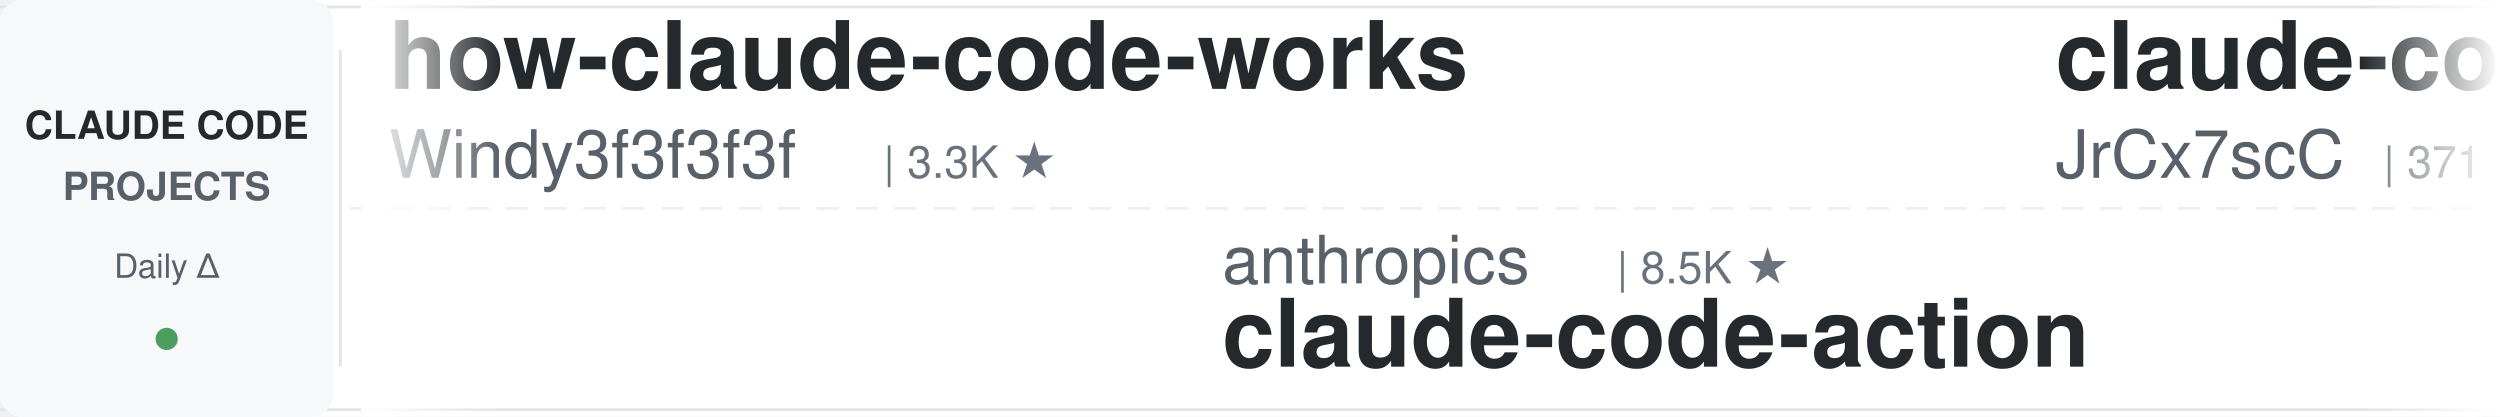
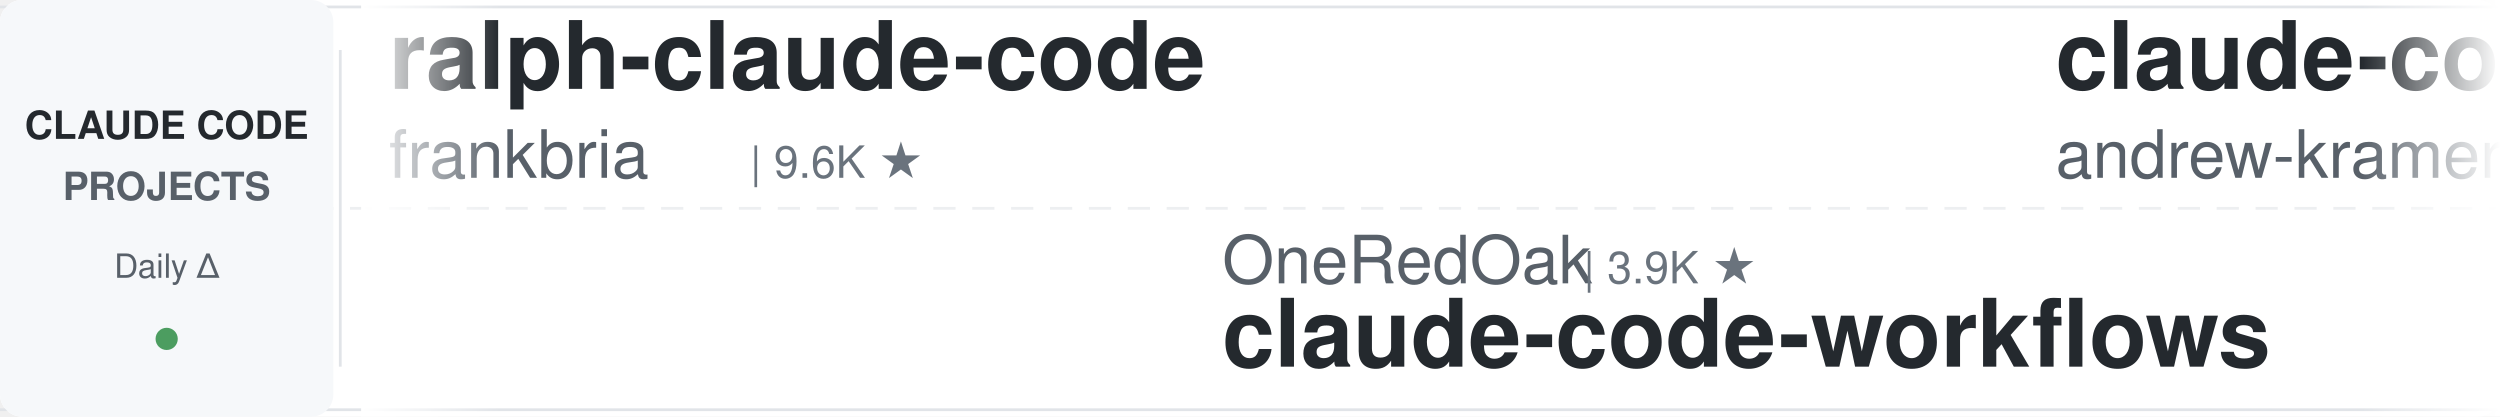
<svg xmlns="http://www.w3.org/2000/svg" width="900" height="150">
  <defs>
    <linearGradient id="leftFade" x1="0%" y1="0%" x2="100%" y2="0%">
      <stop offset="0%" style="stop-color:#ffffff;stop-opacity:1" />
      <stop offset="100%" style="stop-color:#ffffff;stop-opacity:0" />
    </linearGradient>
    <linearGradient id="rightFade" x1="0%" y1="0%" x2="100%" y2="0%">
      <stop offset="0%" style="stop-color:#ffffff;stop-opacity:0" />
      <stop offset="100%" style="stop-color:#ffffff;stop-opacity:1" />
    </linearGradient>
  </defs>
  <rect width="900" height="150" fill="#ffffff" rx="8" />
  <rect x="0" y="2" width="900" height="1" fill="#e1e4e8" />
  <rect x="0" y="147" width="900" height="1" fill="#e1e4e8" />
  <line x1="0" y1="75" x2="900" y2="75" stroke="#e1e4e8" stroke-width="1" stroke-dasharray="8 6" opacity="0.6" />
  <rect x="0" y="0" width="120" height="150" fill="#f6f8fa" rx="8" />
  <text x="60" y="50" font-family="-apple-system, BlinkMacSystemFont, 'Segoe UI', Helvetica, Arial, sans-serif" font-size="14" font-weight="600" fill="#24292e" text-anchor="middle">CLAUDE CODE</text>
  <text x="60" y="72" font-family="-apple-system, BlinkMacSystemFont, 'Segoe UI', Helvetica, Arial, sans-serif" font-size="14" font-weight="600" fill="#586069" text-anchor="middle">PROJECTS</text>
  <text x="60" y="100" font-family="-apple-system, BlinkMacSystemFont, 'Segoe UI', Helvetica, Arial, sans-serif" font-size="12" font-weight="500" fill="#586069" text-anchor="middle">Daily Δ</text>
  <circle cx="60" cy="122" r="4" fill="#22863a" opacity="0.8" />
  <rect x="122" y="18" width="1" height="114" fill="#e1e4e8" />
  <clipPath id="tickerClip">
    <rect x="130" y="0" width="770" height="150" />
  </clipPath>
  <g clip-path="url(#tickerClip)">
    <g id="tickerItems">
      <animateTransform attributeName="transform" attributeType="XML" type="translate" from="0 0" to="-3000 0" dur="54s" repeatCount="indefinite" />
      <g transform="translate(0, 0)">
-         <text x="140" y="32" font-family="-apple-system, BlinkMacSystemFont, 'Segoe UI', Helvetica, Arial, sans-serif" font-size="34" font-weight="600" fill="#24292e">how-claude-code-works</text>
-         <text x="140" y="64" font-family="-apple-system, BlinkMacSystemFont, 'Segoe UI', Helvetica, Arial, sans-serif" font-size="24" font-weight="400" fill="#586069">Windy3f3f3f3f</text>
-         <text x="318" y="64" font-family="-apple-system, BlinkMacSystemFont, 'Segoe UI', Helvetica, Arial, sans-serif" font-size="16" font-weight="500" fill="#6a737d">| 3.3K ★</text>
+         <text x="140" y="32" font-family="-apple-system, BlinkMacSystemFont, 'Segoe UI', Helvetica, Arial, sans-serif" font-size="34" font-weight="600" fill="#24292e">ralph-claude-code</text>
+         <text x="140" y="64" font-family="-apple-system, BlinkMacSystemFont, 'Segoe UI', Helvetica, Arial, sans-serif" font-size="24" font-weight="400" fill="#586069">frankbria</text>
+         <text x="270" y="64" font-family="-apple-system, BlinkMacSystemFont, 'Segoe UI', Helvetica, Arial, sans-serif" font-size="16" font-weight="500" fill="#6a737d">| 9.6K ★</text>
      </g>
      <g transform="translate(300, 0)">
-         <text x="140" y="102" font-family="-apple-system, BlinkMacSystemFont, 'Segoe UI', Helvetica, Arial, sans-serif" font-size="24" font-weight="400" fill="#586069">anthropics</text>
-         <text x="282" y="102" font-family="-apple-system, BlinkMacSystemFont, 'Segoe UI', Helvetica, Arial, sans-serif" font-size="16" font-weight="500" fill="#6a737d">| 8.5K ★</text>
-         <text x="140" y="132" font-family="-apple-system, BlinkMacSystemFont, 'Segoe UI', Helvetica, Arial, sans-serif" font-size="34" font-weight="600" fill="#24292e">claude-code-action</text>
+         <text x="140" y="102" font-family="-apple-system, BlinkMacSystemFont, 'Segoe UI', Helvetica, Arial, sans-serif" font-size="24" font-weight="400" fill="#586069">OneRedOak</text>
+         <text x="270" y="102" font-family="-apple-system, BlinkMacSystemFont, 'Segoe UI', Helvetica, Arial, sans-serif" font-size="16" font-weight="500" fill="#6a737d">| 3.9K ★</text>
+         <text x="140" y="132" font-family="-apple-system, BlinkMacSystemFont, 'Segoe UI', Helvetica, Arial, sans-serif" font-size="34" font-weight="600" fill="#24292e">claude-code-workflows</text>
      </g>
      <g transform="translate(600, 0)">
-         <text x="140" y="32" font-family="-apple-system, BlinkMacSystemFont, 'Segoe UI', Helvetica, Arial, sans-serif" font-size="34" font-weight="600" fill="#24292e">claude-code-source</text>
-         <text x="140" y="64" font-family="-apple-system, BlinkMacSystemFont, 'Segoe UI', Helvetica, Arial, sans-serif" font-size="24" font-weight="400" fill="#586069">JrCx7scC</text>
-         <text x="258" y="64" font-family="-apple-system, BlinkMacSystemFont, 'Segoe UI', Helvetica, Arial, sans-serif" font-size="16" font-weight="500" fill="#6a737d">| 371 ★</text>
+         <text x="140" y="32" font-family="-apple-system, BlinkMacSystemFont, 'Segoe UI', Helvetica, Arial, sans-serif" font-size="34" font-weight="600" fill="#24292e">claude-code-source-build</text>
+         <text x="140" y="64" font-family="-apple-system, BlinkMacSystemFont, 'Segoe UI', Helvetica, Arial, sans-serif" font-size="24" font-weight="400" fill="#586069">andrew-kramer-inno</text>
+         <text x="378" y="64" font-family="-apple-system, BlinkMacSystemFont, 'Segoe UI', Helvetica, Arial, sans-serif" font-size="16" font-weight="500" fill="#6a737d">| 593 ★</text>
      </g>
      <g transform="translate(900, 0)">
-         <text x="140" y="102" font-family="-apple-system, BlinkMacSystemFont, 'Segoe UI', Helvetica, Arial, sans-serif" font-size="24" font-weight="400" fill="#586069">edmund-io</text>
-         <text x="270" y="102" font-family="-apple-system, BlinkMacSystemFont, 'Segoe UI', Helvetica, Arial, sans-serif" font-size="16" font-weight="500" fill="#6a737d">| 1.5K ★</text>
-         <text x="140" y="132" font-family="-apple-system, BlinkMacSystemFont, 'Segoe UI', Helvetica, Arial, sans-serif" font-size="34" font-weight="600" fill="#24292e">edmunds-claude-code</text>
+         <text x="140" y="102" font-family="-apple-system, BlinkMacSystemFont, 'Segoe UI', Helvetica, Arial, sans-serif" font-size="24" font-weight="400" fill="#586069">alejandrobalderas</text>
+         <text x="366" y="102" font-family="-apple-system, BlinkMacSystemFont, 'Segoe UI', Helvetica, Arial, sans-serif" font-size="16" font-weight="500" fill="#6a737d">| 2.7K ★</text>
+         <text x="140" y="132" font-family="-apple-system, BlinkMacSystemFont, 'Segoe UI', Helvetica, Arial, sans-serif" font-size="34" font-weight="600" fill="#24292e">claude-code-from-source</text>
      </g>
      <g transform="translate(1200, 0)">
-         <text x="140" y="32" font-family="-apple-system, BlinkMacSystemFont, 'Segoe UI', Helvetica, Arial, sans-serif" font-size="34" font-weight="600" fill="#24292e">claude-code-telegram</text>
-         <text x="140" y="64" font-family="-apple-system, BlinkMacSystemFont, 'Segoe UI', Helvetica, Arial, sans-serif" font-size="24" font-weight="400" fill="#586069">RichardAtCT</text>
-         <text x="294" y="64" font-family="-apple-system, BlinkMacSystemFont, 'Segoe UI', Helvetica, Arial, sans-serif" font-size="16" font-weight="500" fill="#6a737d">| 2.7K ★</text>
+         <text x="140" y="32" font-family="-apple-system, BlinkMacSystemFont, 'Segoe UI', Helvetica, Arial, sans-serif" font-size="34" font-weight="600" fill="#24292e">claude-code-video-toolki...</text>
+         <text x="140" y="64" font-family="-apple-system, BlinkMacSystemFont, 'Segoe UI', Helvetica, Arial, sans-serif" font-size="24" font-weight="400" fill="#586069">digitalsamba</text>
+         <text x="306" y="64" font-family="-apple-system, BlinkMacSystemFont, 'Segoe UI', Helvetica, Arial, sans-serif" font-size="16" font-weight="500" fill="#6a737d">| 1.9K ★</text>
      </g>
      <g transform="translate(1500, 0)">
-         <text x="140" y="102" font-family="-apple-system, BlinkMacSystemFont, 'Segoe UI', Helvetica, Arial, sans-serif" font-size="24" font-weight="400" fill="#586069">multica-ai</text>
-         <text x="282" y="102" font-family="-apple-system, BlinkMacSystemFont, 'Segoe UI', Helvetica, Arial, sans-serif" font-size="16" font-weight="500" fill="#6a737d">| 197.8K ★</text>
-         <text x="140" y="132" font-family="-apple-system, BlinkMacSystemFont, 'Segoe UI', Helvetica, Arial, sans-serif" font-size="34" font-weight="600" fill="#24292e">andrej-karpathy-skills</text>
+         <text x="140" y="102" font-family="-apple-system, BlinkMacSystemFont, 'Segoe UI', Helvetica, Arial, sans-serif" font-size="24" font-weight="400" fill="#586069">jqueryscript</text>
+         <text x="306" y="102" font-family="-apple-system, BlinkMacSystemFont, 'Segoe UI', Helvetica, Arial, sans-serif" font-size="16" font-weight="500" fill="#6a737d">| 483 ★</text>
+         <text x="140" y="132" font-family="-apple-system, BlinkMacSystemFont, 'Segoe UI', Helvetica, Arial, sans-serif" font-size="34" font-weight="600" fill="#24292e">awesome-claude-code</text>
      </g>
      <g transform="translate(1800, 0)">
-         <text x="140" y="32" font-family="-apple-system, BlinkMacSystemFont, 'Segoe UI', Helvetica, Arial, sans-serif" font-size="34" font-weight="600" fill="#24292e">claude-code-plugins-plus...</text>
-         <text x="140" y="64" font-family="-apple-system, BlinkMacSystemFont, 'Segoe UI', Helvetica, Arial, sans-serif" font-size="24" font-weight="400" fill="#586069">jeremylongshore</text>
-         <text x="342" y="64" font-family="-apple-system, BlinkMacSystemFont, 'Segoe UI', Helvetica, Arial, sans-serif" font-size="16" font-weight="500" fill="#6a737d">| 2.6K ★</text>
+         <text x="140" y="32" font-family="-apple-system, BlinkMacSystemFont, 'Segoe UI', Helvetica, Arial, sans-serif" font-size="34" font-weight="600" fill="#24292e">claude-code-proxy</text>
+         <text x="140" y="64" font-family="-apple-system, BlinkMacSystemFont, 'Segoe UI', Helvetica, Arial, sans-serif" font-size="24" font-weight="400" fill="#586069">1rgs</text>
+         <text x="210" y="64" font-family="-apple-system, BlinkMacSystemFont, 'Segoe UI', Helvetica, Arial, sans-serif" font-size="16" font-weight="500" fill="#6a737d">| 3.7K ★</text>
      </g>
      <g transform="translate(2100, 0)">
-         <text x="140" y="102" font-family="-apple-system, BlinkMacSystemFont, 'Segoe UI', Helvetica, Arial, sans-serif" font-size="24" font-weight="400" fill="#586069">Maciek-roboblog</text>
-         <text x="342" y="102" font-family="-apple-system, BlinkMacSystemFont, 'Segoe UI', Helvetica, Arial, sans-serif" font-size="16" font-weight="500" fill="#6a737d">| 8.5K ★</text>
-         <text x="140" y="132" font-family="-apple-system, BlinkMacSystemFont, 'Segoe UI', Helvetica, Arial, sans-serif" font-size="34" font-weight="600" fill="#24292e">Claude-Code-Usage-Monito...</text>
+         <text x="140" y="102" font-family="-apple-system, BlinkMacSystemFont, 'Segoe UI', Helvetica, Arial, sans-serif" font-size="24" font-weight="400" fill="#586069">oboard</text>
+         <text x="234" y="102" font-family="-apple-system, BlinkMacSystemFont, 'Segoe UI', Helvetica, Arial, sans-serif" font-size="16" font-weight="500" fill="#6a737d">| 3.3K ★</text>
+         <text x="140" y="132" font-family="-apple-system, BlinkMacSystemFont, 'Segoe UI', Helvetica, Arial, sans-serif" font-size="34" font-weight="600" fill="#24292e">claude-code-rev</text>
      </g>
      <g transform="translate(2400, 0)">
-         <text x="140" y="32" font-family="-apple-system, BlinkMacSystemFont, 'Segoe UI', Helvetica, Arial, sans-serif" font-size="34" font-weight="600" fill="#24292e">free-claude-code</text>
-         <text x="140" y="64" font-family="-apple-system, BlinkMacSystemFont, 'Segoe UI', Helvetica, Arial, sans-serif" font-size="24" font-weight="400" fill="#586069">Alishahryar1</text>
-         <text x="306" y="64" font-family="-apple-system, BlinkMacSystemFont, 'Segoe UI', Helvetica, Arial, sans-serif" font-size="16" font-weight="500" fill="#6a737d">| 43.0K ★</text>
+         <text x="140" y="32" font-family="-apple-system, BlinkMacSystemFont, 'Segoe UI', Helvetica, Arial, sans-serif" font-size="34" font-weight="600" fill="#24292e">Dive-into-Claude-Code</text>
+         <text x="140" y="64" font-family="-apple-system, BlinkMacSystemFont, 'Segoe UI', Helvetica, Arial, sans-serif" font-size="24" font-weight="400" fill="#586069">VILA-Lab</text>
+         <text x="258" y="64" font-family="-apple-system, BlinkMacSystemFont, 'Segoe UI', Helvetica, Arial, sans-serif" font-size="16" font-weight="500" fill="#6a737d">| 2.0K ★</text>
      </g>
      <g transform="translate(2700, 0)">
-         <text x="140" y="102" font-family="-apple-system, BlinkMacSystemFont, 'Segoe UI', Helvetica, Arial, sans-serif" font-size="24" font-weight="400" fill="#586069">xu-xiang</text>
-         <text x="258" y="102" font-family="-apple-system, BlinkMacSystemFont, 'Segoe UI', Helvetica, Arial, sans-serif" font-size="16" font-weight="500" fill="#6a737d">| 1.8K ★</text>
-         <text x="140" y="132" font-family="-apple-system, BlinkMacSystemFont, 'Segoe UI', Helvetica, Arial, sans-serif" font-size="34" font-weight="600" fill="#24292e">everything-claude-code-z...</text>
+         <text x="140" y="102" font-family="-apple-system, BlinkMacSystemFont, 'Segoe UI', Helvetica, Arial, sans-serif" font-size="24" font-weight="400" fill="#586069">anthropics</text>
+         <text x="282" y="102" font-family="-apple-system, BlinkMacSystemFont, 'Segoe UI', Helvetica, Arial, sans-serif" font-size="16" font-weight="500" fill="#6a737d">| 5.7K ★</text>
+         <text x="140" y="132" font-family="-apple-system, BlinkMacSystemFont, 'Segoe UI', Helvetica, Arial, sans-serif" font-size="34" font-weight="600" fill="#24292e">claude-code-security-rev...</text>
      </g>
      <g transform="translate(3000, 0)">
-         <text x="140" y="32" font-family="-apple-system, BlinkMacSystemFont, 'Segoe UI', Helvetica, Arial, sans-serif" font-size="34" font-weight="600" fill="#24292e">how-claude-code-works</text>
-         <text x="140" y="64" font-family="-apple-system, BlinkMacSystemFont, 'Segoe UI', Helvetica, Arial, sans-serif" font-size="24" font-weight="400" fill="#586069">Windy3f3f3f3f</text>
-         <text x="318" y="64" font-family="-apple-system, BlinkMacSystemFont, 'Segoe UI', Helvetica, Arial, sans-serif" font-size="16" font-weight="500" fill="#6a737d">| 3.3K ★</text>
+         <text x="140" y="32" font-family="-apple-system, BlinkMacSystemFont, 'Segoe UI', Helvetica, Arial, sans-serif" font-size="34" font-weight="600" fill="#24292e">ralph-claude-code</text>
+         <text x="140" y="64" font-family="-apple-system, BlinkMacSystemFont, 'Segoe UI', Helvetica, Arial, sans-serif" font-size="24" font-weight="400" fill="#586069">frankbria</text>
+         <text x="270" y="64" font-family="-apple-system, BlinkMacSystemFont, 'Segoe UI', Helvetica, Arial, sans-serif" font-size="16" font-weight="500" fill="#6a737d">| 9.6K ★</text>
      </g>
      <g transform="translate(3300, 0)">
-         <text x="140" y="102" font-family="-apple-system, BlinkMacSystemFont, 'Segoe UI', Helvetica, Arial, sans-serif" font-size="24" font-weight="400" fill="#586069">anthropics</text>
-         <text x="282" y="102" font-family="-apple-system, BlinkMacSystemFont, 'Segoe UI', Helvetica, Arial, sans-serif" font-size="16" font-weight="500" fill="#6a737d">| 8.5K ★</text>
-         <text x="140" y="132" font-family="-apple-system, BlinkMacSystemFont, 'Segoe UI', Helvetica, Arial, sans-serif" font-size="34" font-weight="600" fill="#24292e">claude-code-action</text>
+         <text x="140" y="102" font-family="-apple-system, BlinkMacSystemFont, 'Segoe UI', Helvetica, Arial, sans-serif" font-size="24" font-weight="400" fill="#586069">OneRedOak</text>
+         <text x="270" y="102" font-family="-apple-system, BlinkMacSystemFont, 'Segoe UI', Helvetica, Arial, sans-serif" font-size="16" font-weight="500" fill="#6a737d">| 3.9K ★</text>
+         <text x="140" y="132" font-family="-apple-system, BlinkMacSystemFont, 'Segoe UI', Helvetica, Arial, sans-serif" font-size="34" font-weight="600" fill="#24292e">claude-code-workflows</text>
      </g>
      <g transform="translate(3600, 0)">
-         <text x="140" y="32" font-family="-apple-system, BlinkMacSystemFont, 'Segoe UI', Helvetica, Arial, sans-serif" font-size="34" font-weight="600" fill="#24292e">claude-code-source</text>
-         <text x="140" y="64" font-family="-apple-system, BlinkMacSystemFont, 'Segoe UI', Helvetica, Arial, sans-serif" font-size="24" font-weight="400" fill="#586069">JrCx7scC</text>
-         <text x="258" y="64" font-family="-apple-system, BlinkMacSystemFont, 'Segoe UI', Helvetica, Arial, sans-serif" font-size="16" font-weight="500" fill="#6a737d">| 371 ★</text>
+         <text x="140" y="32" font-family="-apple-system, BlinkMacSystemFont, 'Segoe UI', Helvetica, Arial, sans-serif" font-size="34" font-weight="600" fill="#24292e">claude-code-source-build</text>
+         <text x="140" y="64" font-family="-apple-system, BlinkMacSystemFont, 'Segoe UI', Helvetica, Arial, sans-serif" font-size="24" font-weight="400" fill="#586069">andrew-kramer-inno</text>
+         <text x="378" y="64" font-family="-apple-system, BlinkMacSystemFont, 'Segoe UI', Helvetica, Arial, sans-serif" font-size="16" font-weight="500" fill="#6a737d">| 593 ★</text>
      </g>
      <g transform="translate(3900, 0)">
-         <text x="140" y="102" font-family="-apple-system, BlinkMacSystemFont, 'Segoe UI', Helvetica, Arial, sans-serif" font-size="24" font-weight="400" fill="#586069">edmund-io</text>
-         <text x="270" y="102" font-family="-apple-system, BlinkMacSystemFont, 'Segoe UI', Helvetica, Arial, sans-serif" font-size="16" font-weight="500" fill="#6a737d">| 1.5K ★</text>
-         <text x="140" y="132" font-family="-apple-system, BlinkMacSystemFont, 'Segoe UI', Helvetica, Arial, sans-serif" font-size="34" font-weight="600" fill="#24292e">edmunds-claude-code</text>
+         <text x="140" y="102" font-family="-apple-system, BlinkMacSystemFont, 'Segoe UI', Helvetica, Arial, sans-serif" font-size="24" font-weight="400" fill="#586069">alejandrobalderas</text>
+         <text x="366" y="102" font-family="-apple-system, BlinkMacSystemFont, 'Segoe UI', Helvetica, Arial, sans-serif" font-size="16" font-weight="500" fill="#6a737d">| 2.7K ★</text>
+         <text x="140" y="132" font-family="-apple-system, BlinkMacSystemFont, 'Segoe UI', Helvetica, Arial, sans-serif" font-size="34" font-weight="600" fill="#24292e">claude-code-from-source</text>
      </g>
    </g>
  </g>
  <rect x="130" y="0" width="50" height="150" fill="url(#leftFade)" />
  <rect x="850" y="0" width="50" height="150" fill="url(#rightFade)" />
</svg>
